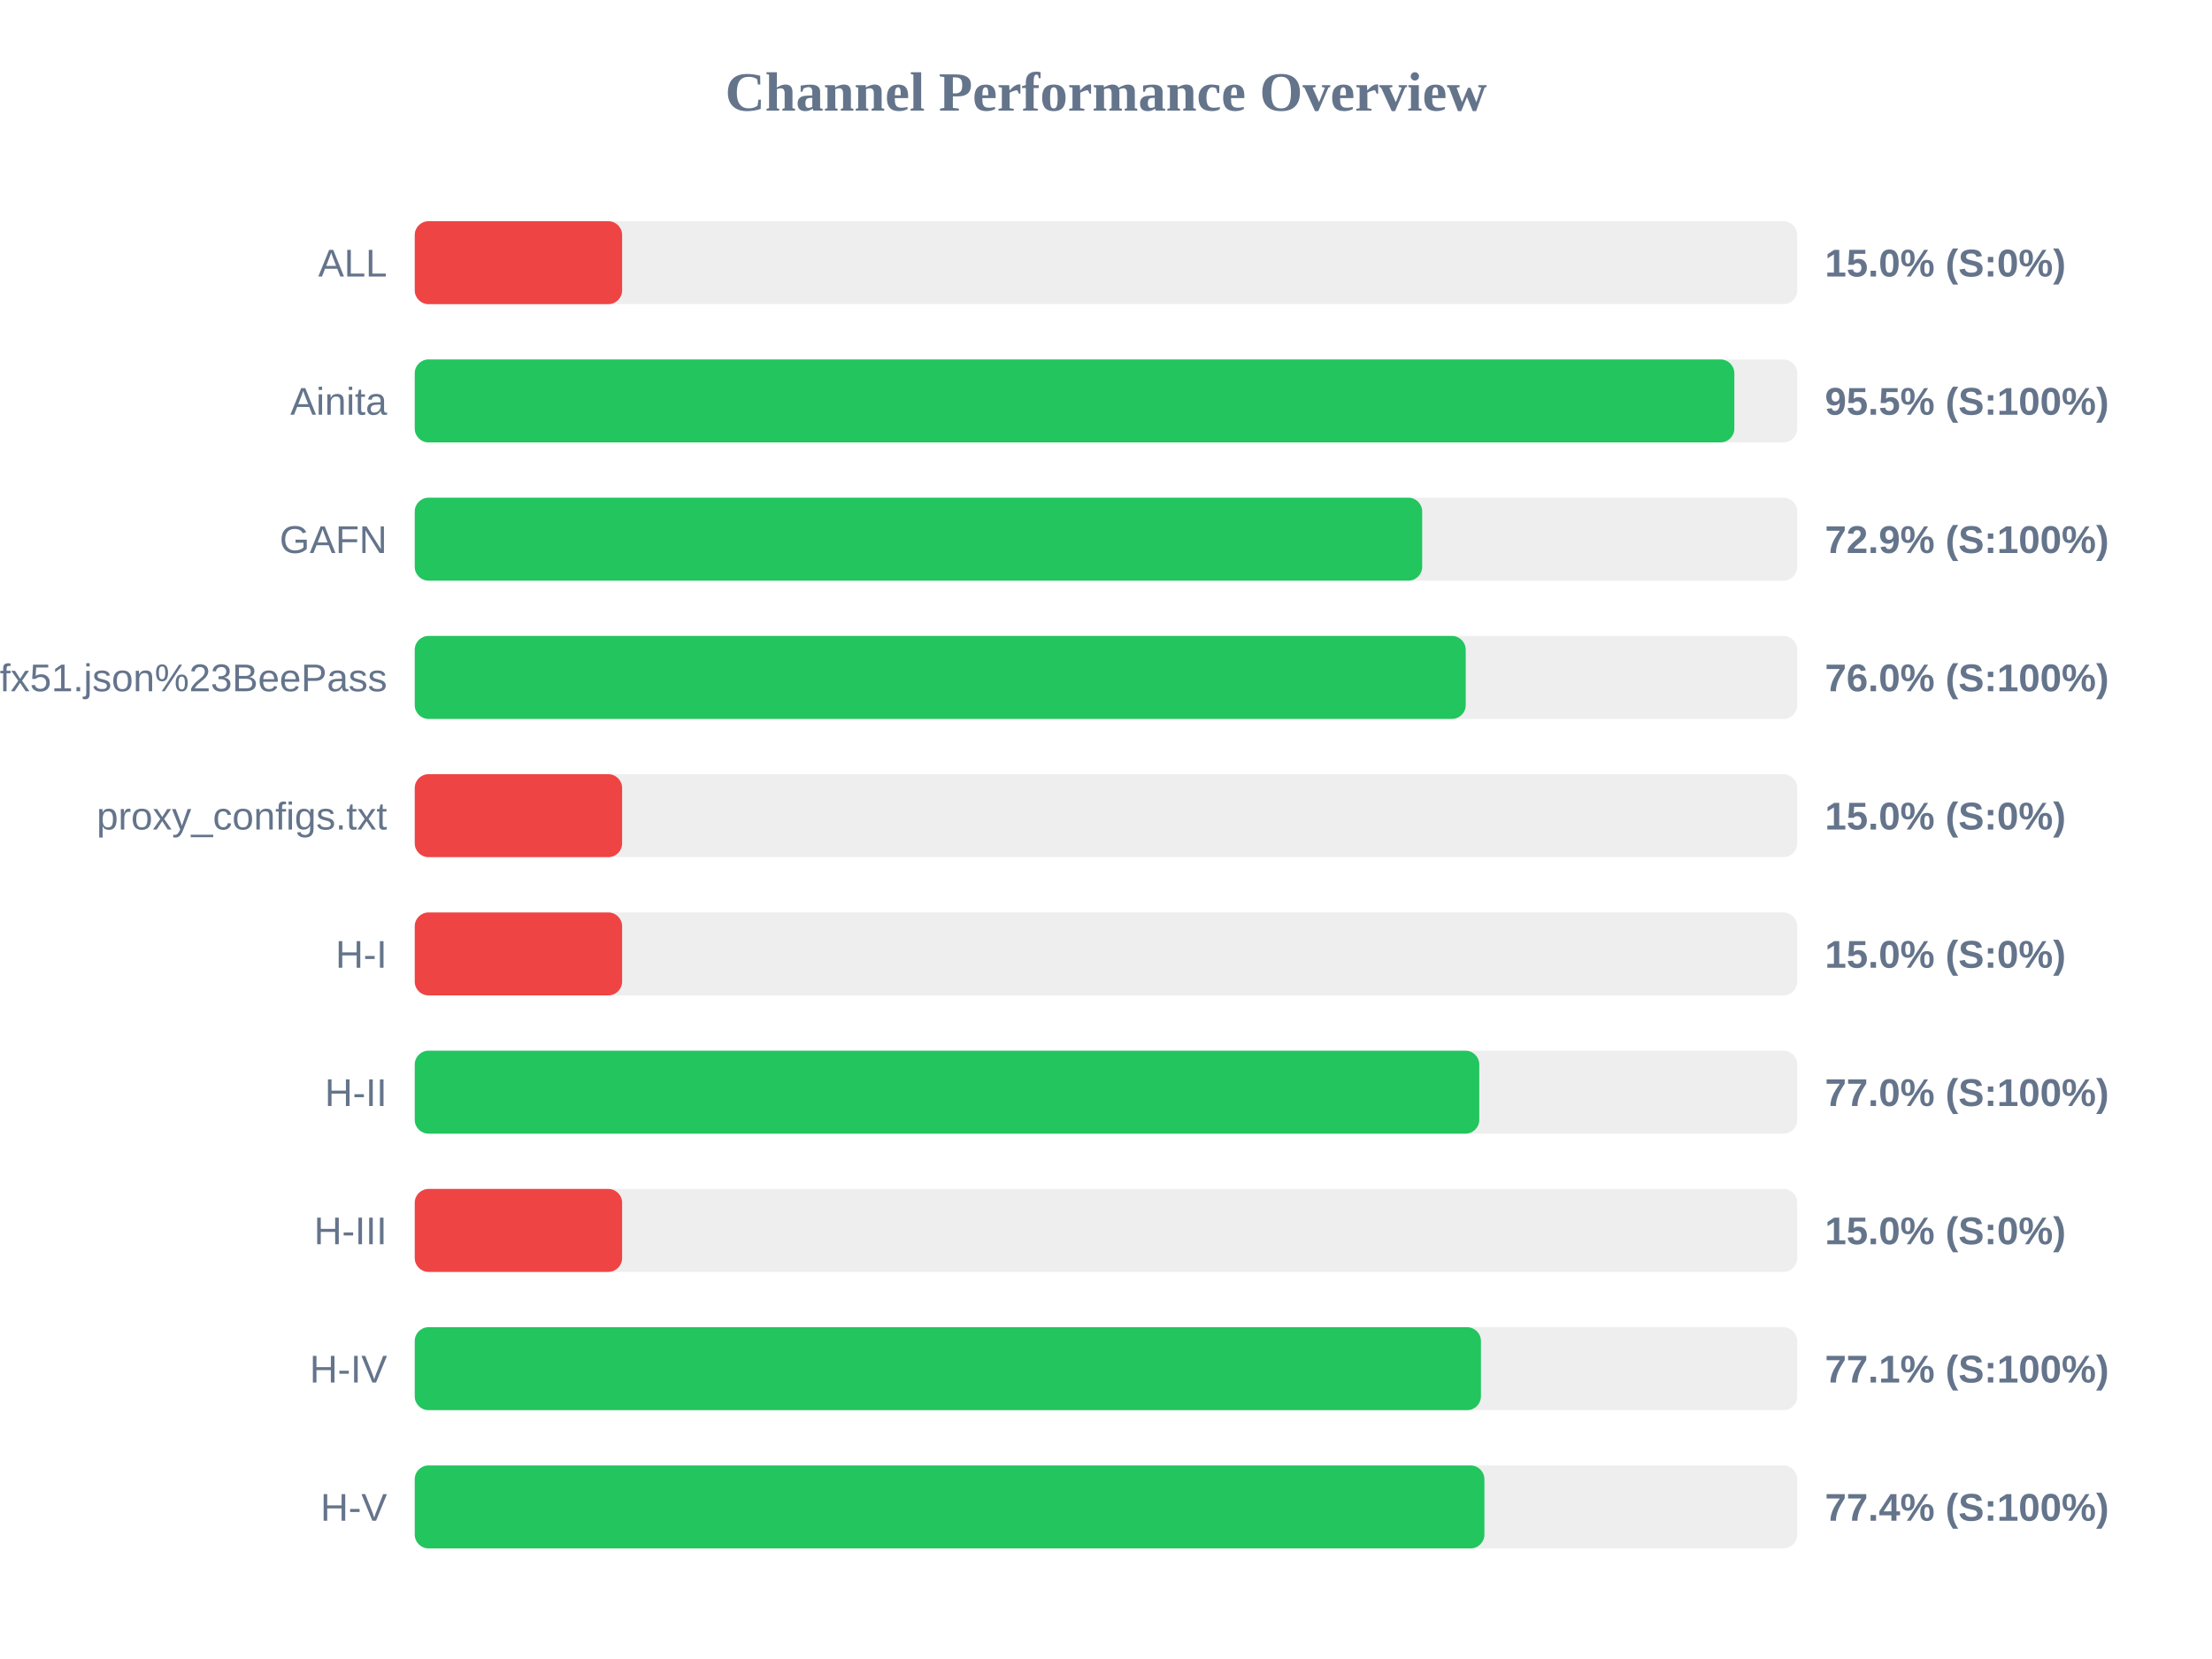
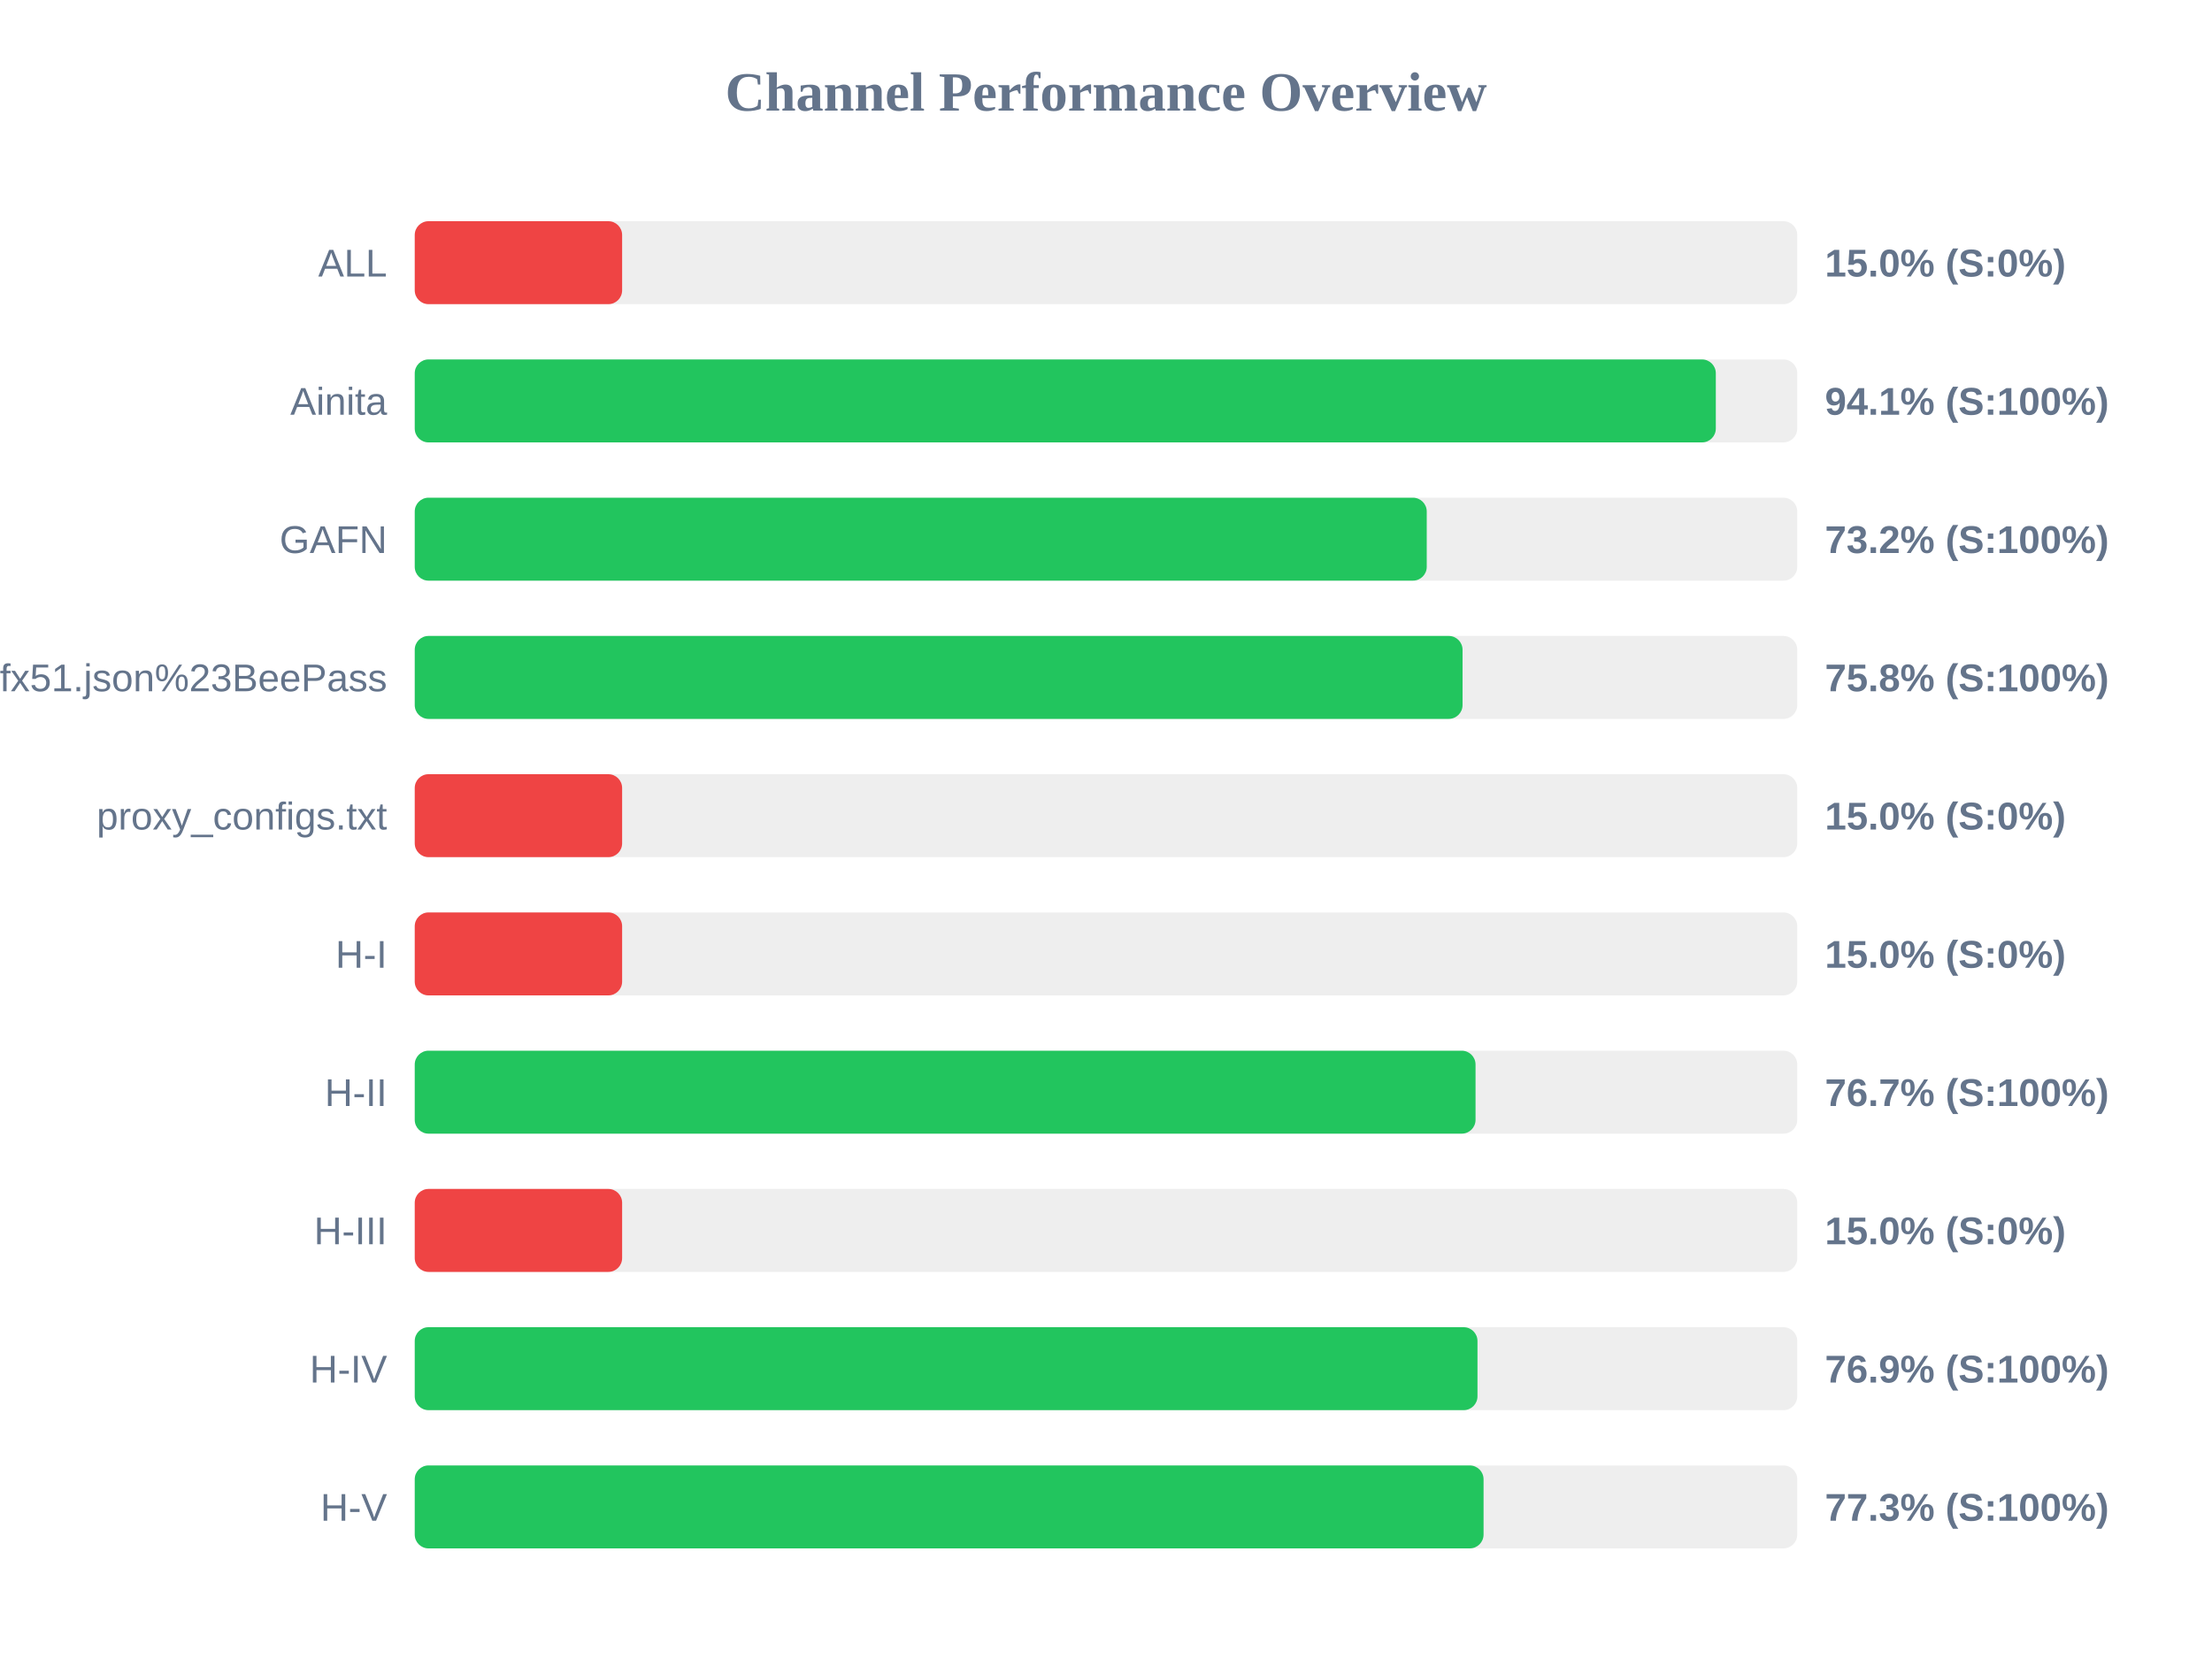
<svg xmlns="http://www.w3.org/2000/svg" width="800" height="600" version="1.1">
  <style>
        .row { font: 14px Arial; fill: #64748b; }
        .score { font: bold 14px Arial; fill: #64748b; }
    </style>
  <text x="400" y="40" text-anchor="middle" font-size="20px" font-weight="bold" fill="#64748b">Channel Performance Overview</text>
  <rect x="150" y="80" width="500" height="30" fill="#eee" rx="5" />
  <rect x="150" y="80" width="75.0" height="30" fill="#ef4444" rx="5" />
  <text x="140" y="100" text-anchor="end" class="row">ALL</text>
  <text x="660" y="100" text-anchor="start" class="score">15.0% (S:0%)</text>
  <rect x="150" y="130" width="500" height="30" fill="#eee" rx="5" />
-   <rect x="150" y="130" width="477.25" height="30" fill="#22c55e" rx="5" />
+   <rect x="150" y="130" width="470.55" height="30" fill="#22c55e" rx="5" />
  <text x="140" y="150" text-anchor="end" class="row">Ainita</text>
-   <text x="660" y="150" text-anchor="start" class="score">95.5% (S:100%)</text>
+   <text x="660" y="150" text-anchor="start" class="score">94.1% (S:100%)</text>
  <rect x="150" y="180" width="500" height="30" fill="#eee" rx="5" />
-   <rect x="150" y="180" width="364.35" height="30" fill="#22c55e" rx="5" />
+   <rect x="150" y="180" width="366.0" height="30" fill="#22c55e" rx="5" />
  <text x="140" y="200" text-anchor="end" class="row">GAFN</text>
-   <text x="660" y="200" text-anchor="start" class="score">72.9% (S:100%)</text>
+   <text x="660" y="200" text-anchor="start" class="score">73.2% (S:100%)</text>
  <rect x="150" y="230" width="500" height="30" fill="#eee" rx="5" />
-   <rect x="150" y="230" width="380.1" height="30" fill="#22c55e" rx="5" />
+   <rect x="150" y="230" width="378.95" height="30" fill="#22c55e" rx="5" />
  <text x="140" y="250" text-anchor="end" class="row">sub?s=ssconf%3A%2F%2Fs3.amazonaws.com%2Fbeedynconprd%2Fzf38bv6oxi1nv3wfkpmxyfl8yj5fargza3foantoalu16vznl0ckxx7bgf1ufx51.json%23BeePass</text>
-   <text x="660" y="250" text-anchor="start" class="score">76.0% (S:100%)</text>
+   <text x="660" y="250" text-anchor="start" class="score">75.8% (S:100%)</text>
  <rect x="150" y="280" width="500" height="30" fill="#eee" rx="5" />
  <rect x="150" y="280" width="75.0" height="30" fill="#ef4444" rx="5" />
  <text x="140" y="300" text-anchor="end" class="row">proxy_configs.txt</text>
  <text x="660" y="300" text-anchor="start" class="score">15.0% (S:0%)</text>
  <rect x="150" y="330" width="500" height="30" fill="#eee" rx="5" />
  <rect x="150" y="330" width="75.0" height="30" fill="#ef4444" rx="5" />
  <text x="140" y="350" text-anchor="end" class="row">H-I</text>
  <text x="660" y="350" text-anchor="start" class="score">15.0% (S:0%)</text>
  <rect x="150" y="380" width="500" height="30" fill="#eee" rx="5" />
-   <rect x="150" y="380" width="385.0" height="30" fill="#22c55e" rx="5" />
+   <rect x="150" y="380" width="383.65" height="30" fill="#22c55e" rx="5" />
  <text x="140" y="400" text-anchor="end" class="row">H-II</text>
-   <text x="660" y="400" text-anchor="start" class="score">77.0% (S:100%)</text>
+   <text x="660" y="400" text-anchor="start" class="score">76.7% (S:100%)</text>
  <rect x="150" y="430" width="500" height="30" fill="#eee" rx="5" />
  <rect x="150" y="430" width="75.0" height="30" fill="#ef4444" rx="5" />
  <text x="140" y="450" text-anchor="end" class="row">H-III</text>
  <text x="660" y="450" text-anchor="start" class="score">15.0% (S:0%)</text>
  <rect x="150" y="480" width="500" height="30" fill="#eee" rx="5" />
-   <rect x="150" y="480" width="385.6" height="30" fill="#22c55e" rx="5" />
+   <rect x="150" y="480" width="384.35" height="30" fill="#22c55e" rx="5" />
  <text x="140" y="500" text-anchor="end" class="row">H-IV</text>
-   <text x="660" y="500" text-anchor="start" class="score">77.1% (S:100%)</text>
+   <text x="660" y="500" text-anchor="start" class="score">76.9% (S:100%)</text>
  <rect x="150" y="530" width="500" height="30" fill="#eee" rx="5" />
-   <rect x="150" y="530" width="386.85" height="30" fill="#22c55e" rx="5" />
+   <rect x="150" y="530" width="386.55" height="30" fill="#22c55e" rx="5" />
  <text x="140" y="550" text-anchor="end" class="row">H-V</text>
-   <text x="660" y="550" text-anchor="start" class="score">77.4% (S:100%)</text>
+   <text x="660" y="550" text-anchor="start" class="score">77.3% (S:100%)</text>
</svg>
